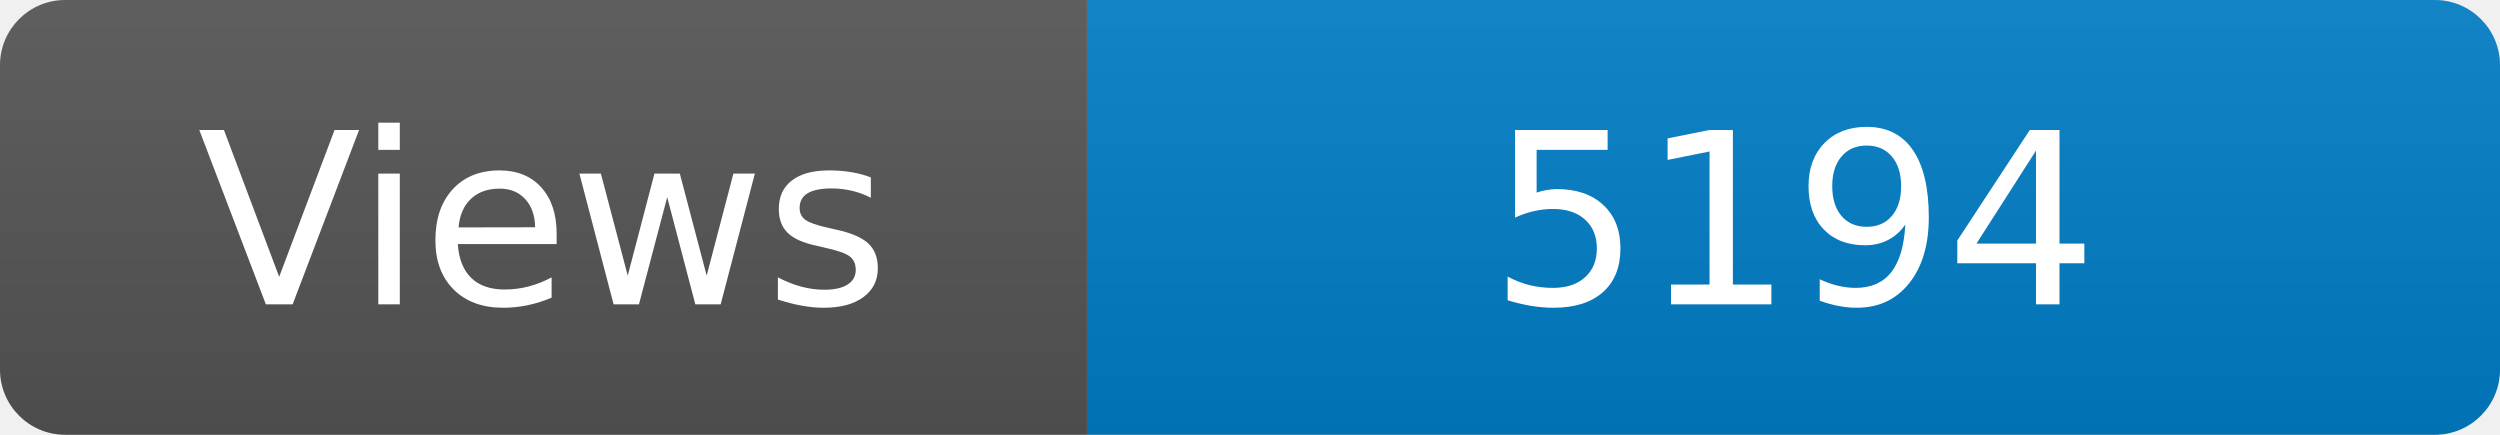
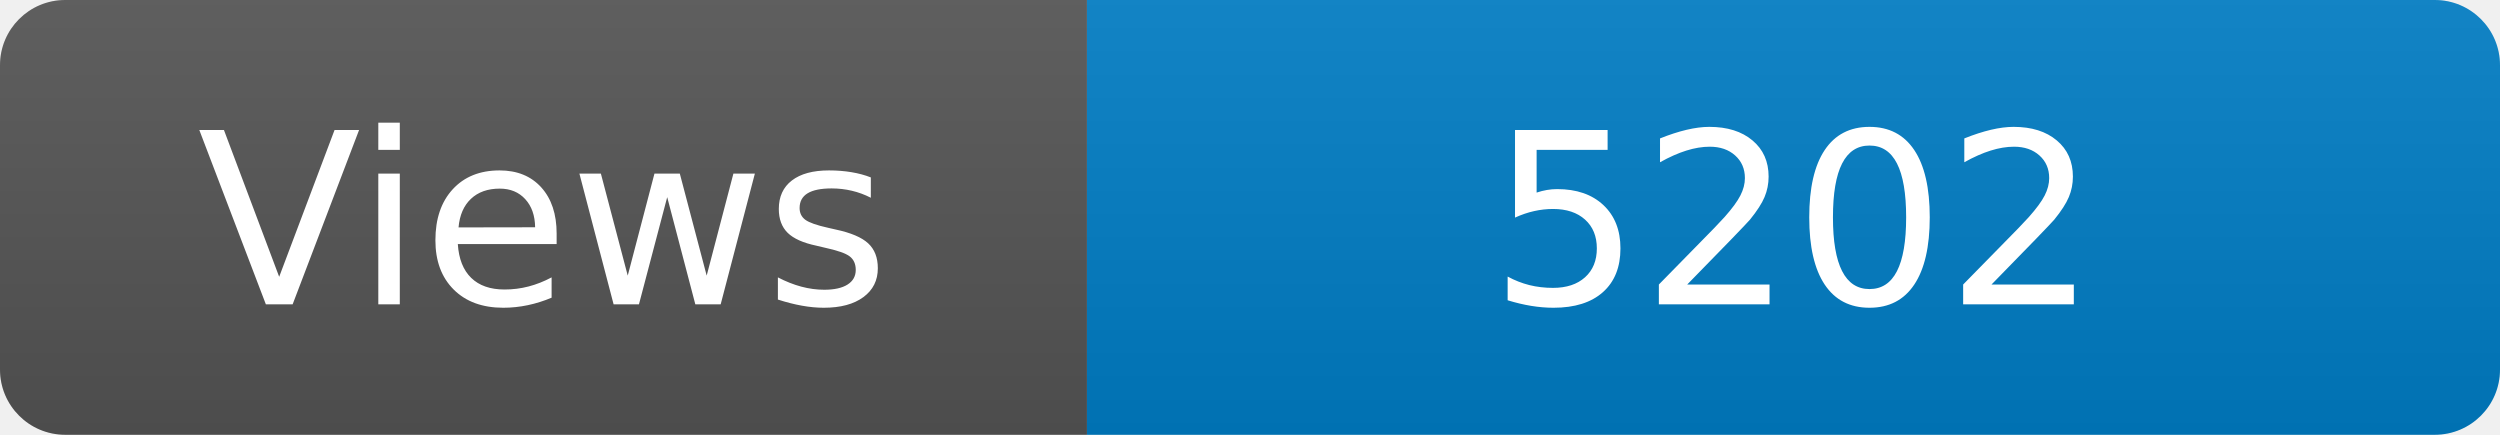
<svg xmlns="http://www.w3.org/2000/svg" width="115" height="20" role="img" aria-label="Maintained?: yes">
  <linearGradient id="s" x2="0" y2="100%">
    <stop offset="0" stop-color="#bbb" stop-opacity=".1" />
    <stop offset="1" stop-opacity=".1" />
  </linearGradient>
  <clipPath id="r">
    <rect width="115" height="20" rx="3" fill="#fff" />
  </clipPath>
  <g clip-path="url(#r)">
    <rect width="50" height="20" fill="#555" />
    <rect x="50" width="160" height="20" fill="#007ec6" />
    <rect width="115" height="20" fill="url(#s)" />
  </g>
  <g fill="#fff" text-anchor="middle" font-family="Verdana,Geneva,DejaVu Sans,sans-serif" font-size="110">
    <text x="250" y="140" transform="scale(.1)" fill="#fff">Views</text>
-     <text x="825" y="140" transform="scale(.1)" fill="#fff">5194</text>
+     <text x="825" y="140" transform="scale(.1)" fill="#fff">5202</text>
  </g>
</svg>
